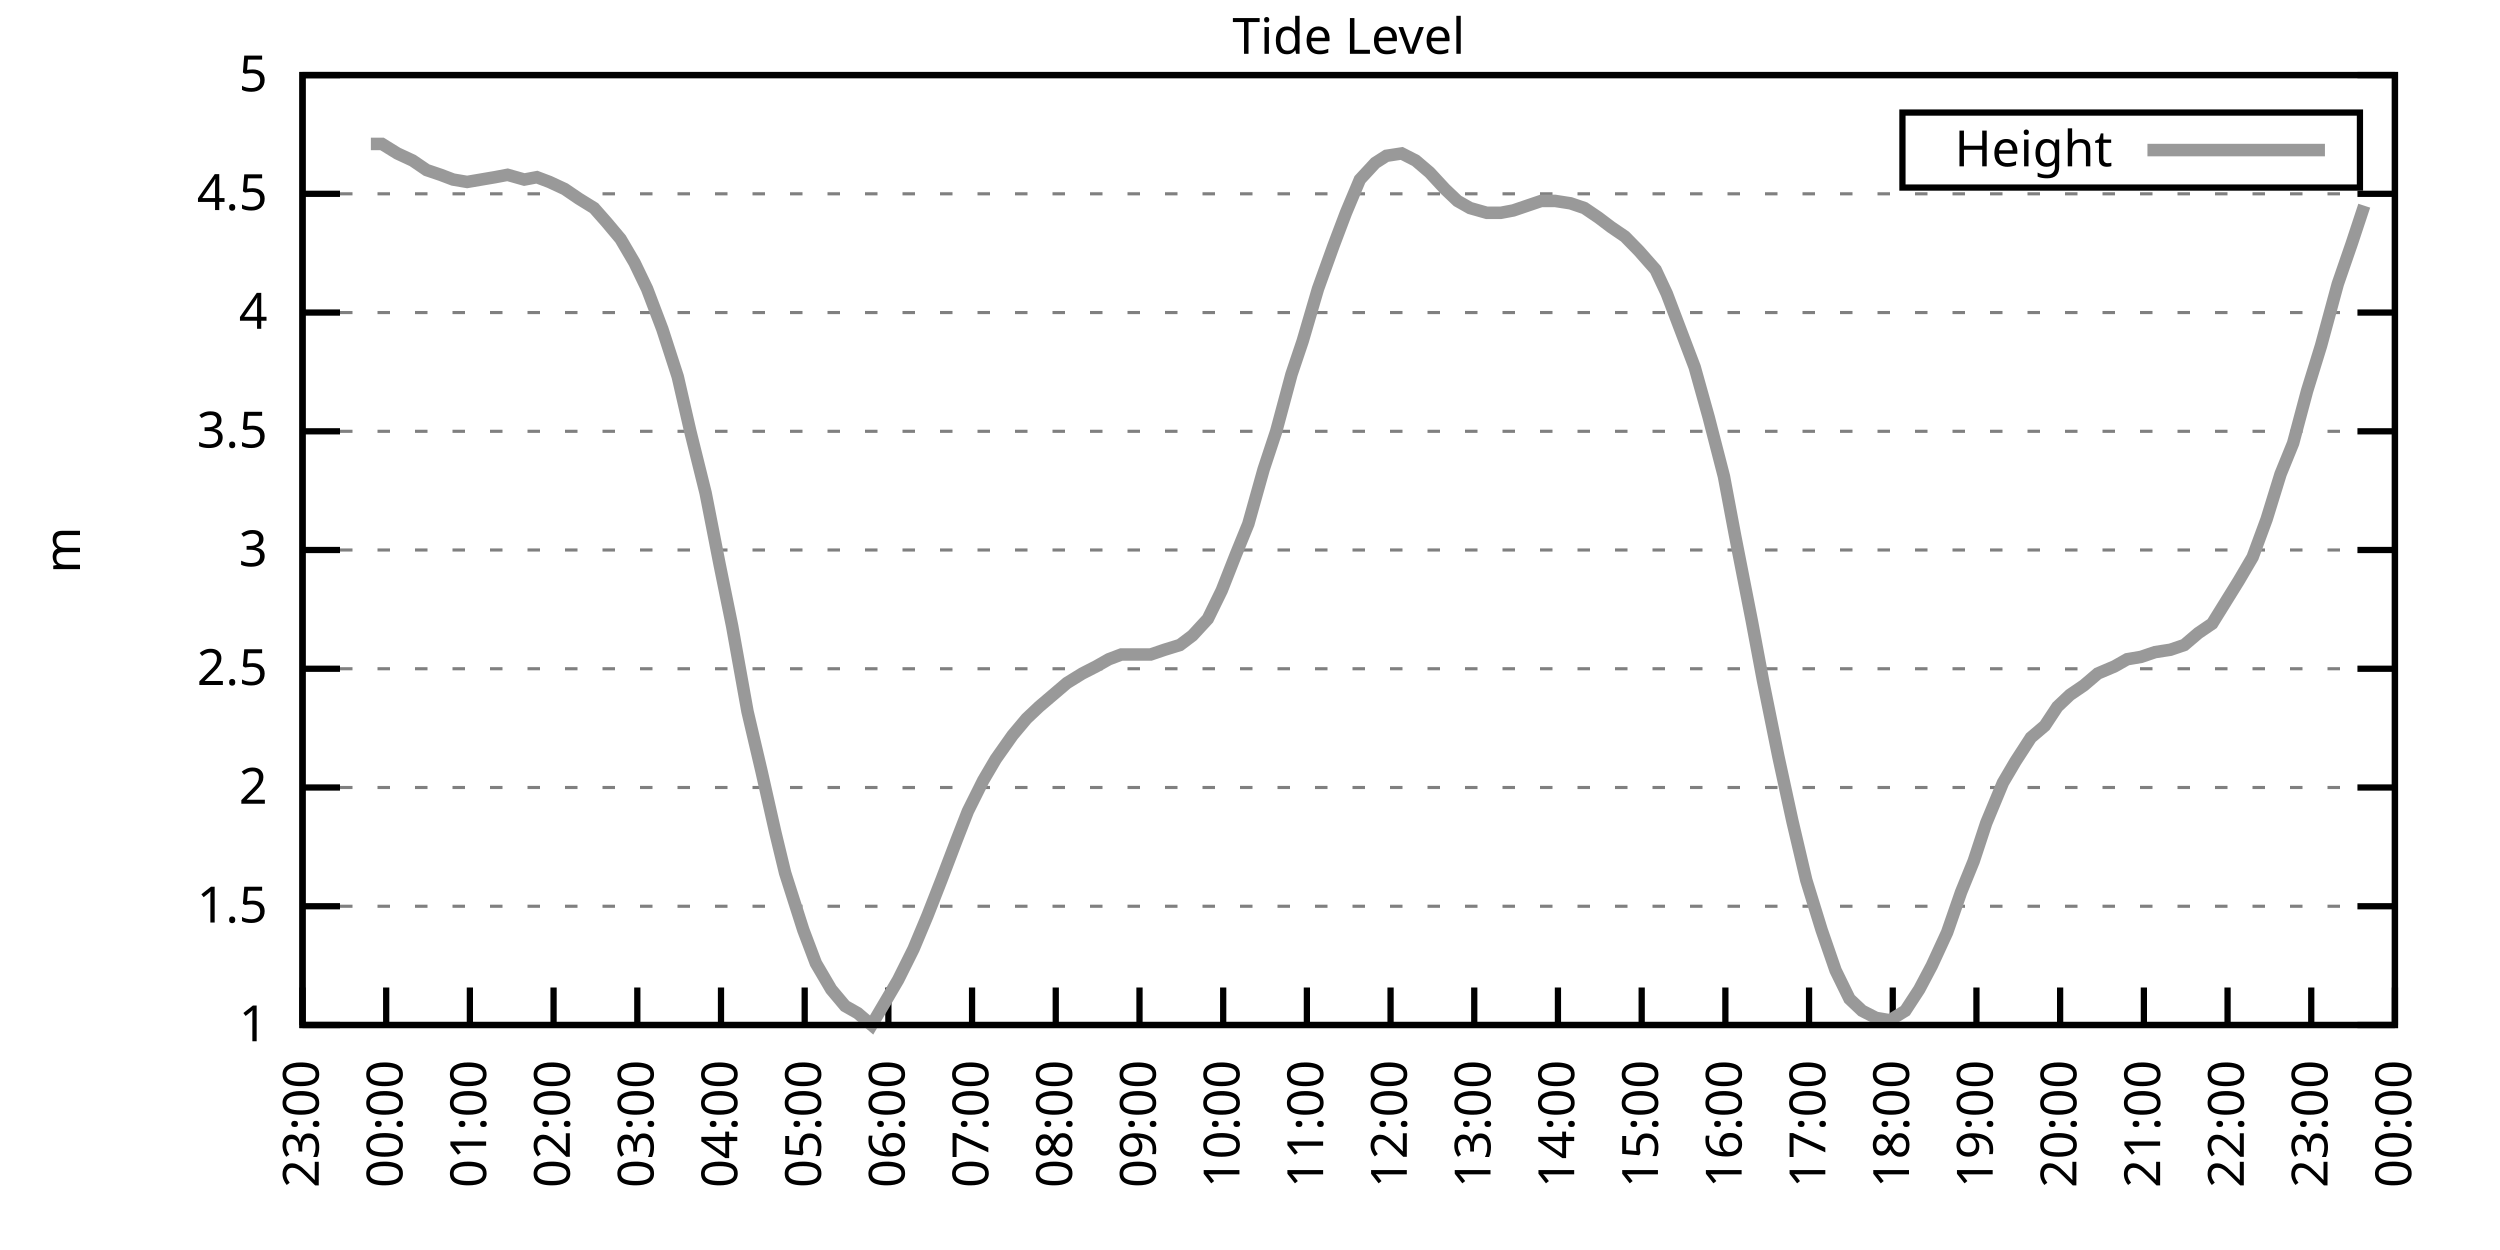
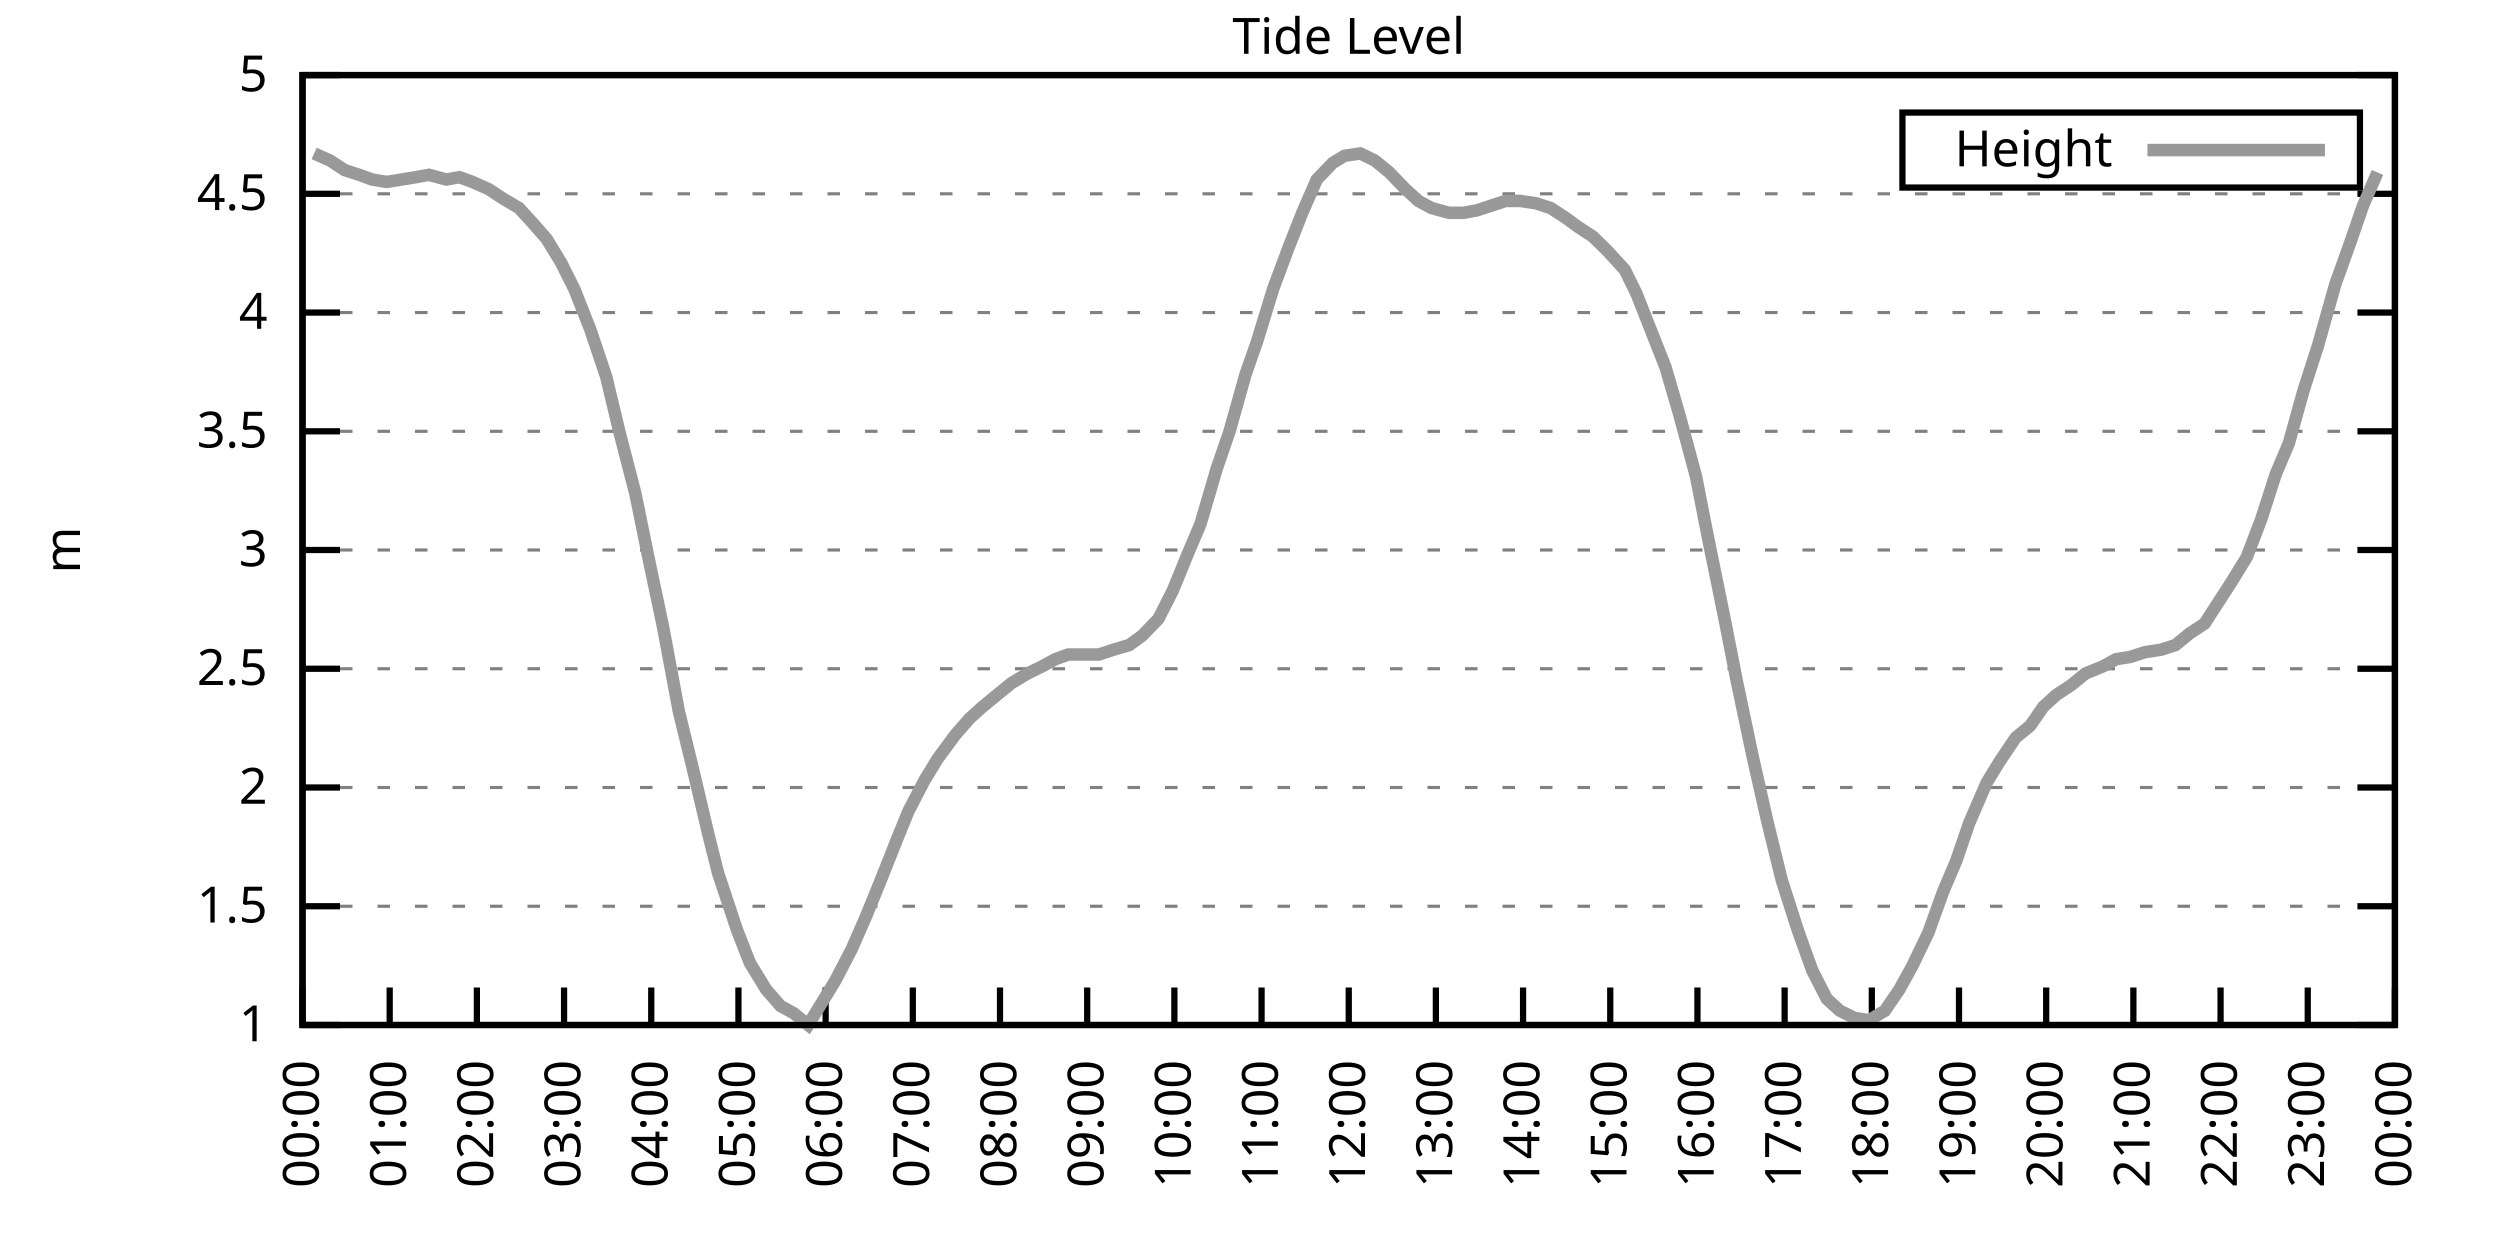
<svg xmlns="http://www.w3.org/2000/svg" xmlns:xlink="http://www.w3.org/1999/xlink" width="400" height="200" viewBox="0 0 400 200">
  <g id="gnuplot_canvas">
    <rect x="0" y="0" width="400" height="200" fill="none" />
    <defs>
      <circle id="gpDot" r="0.5" stroke-width="0.5" stroke="currentColor" />
      <path id="gpPt0" stroke-width="0.333" stroke="currentColor" d="M-1,0 h2 M0,-1 v2" />
      <path id="gpPt1" stroke-width="0.333" stroke="currentColor" d="M-1,-1 L1,1 M1,-1 L-1,1" />
      <path id="gpPt2" stroke-width="0.333" stroke="currentColor" d="M-1,0 L1,0 M0,-1 L0,1 M-1,-1 L1,1 M-1,1 L1,-1" />
      <rect id="gpPt3" stroke-width="0.333" stroke="currentColor" x="-1" y="-1" width="2" height="2" />
      <rect id="gpPt4" stroke-width="0.333" stroke="currentColor" fill="currentColor" x="-1" y="-1" width="2" height="2" />
      <circle id="gpPt5" stroke-width="0.333" stroke="currentColor" cx="0" cy="0" r="1" />
      <use xlink:href="#gpPt5" id="gpPt6" fill="currentColor" stroke="none" />
      <path id="gpPt7" stroke-width="0.333" stroke="currentColor" d="M0,-1.33 L-1.33,0.67 L1.33,0.67 z" />
      <use xlink:href="#gpPt7" id="gpPt8" fill="currentColor" stroke="none" />
      <use xlink:href="#gpPt7" id="gpPt9" stroke="currentColor" transform="rotate(180)" />
      <use xlink:href="#gpPt9" id="gpPt10" fill="currentColor" stroke="none" />
      <use xlink:href="#gpPt3" id="gpPt11" stroke="currentColor" transform="rotate(45)" />
      <use xlink:href="#gpPt11" id="gpPt12" fill="currentColor" stroke="none" />
      <path id="gpPt13" stroke-width="0.333" stroke="currentColor" d="M0,1.330 L1.265,0.411 L0.782,-1.067 L-0.782,-1.076 L-1.265,0.411 z" />
      <use xlink:href="#gpPt13" id="gpPt14" fill="currentColor" stroke="none" />
      <filter id="textbox" filterUnits="objectBoundingBox" x="0" y="0" height="1" width="1">
        <feFlood flood-color="white" flood-opacity="1" result="bgnd" />
        <feComposite in="SourceGraphic" in2="bgnd" operator="atop" />
      </filter>
      <filter id="greybox" filterUnits="objectBoundingBox" x="0" y="0" height="1" width="1">
        <feFlood flood-color="lightgrey" flood-opacity="1" result="grey" />
        <feComposite in="SourceGraphic" in2="grey" operator="atop" />
      </filter>
    </defs>
    <g fill="none" color="white" stroke="currentColor" stroke-width="1.00" stroke-linecap="butt" stroke-linejoin="miter">
</g>
    <g fill="none" color="black" stroke="currentColor" stroke-width="1.00" stroke-linecap="butt" stroke-linejoin="miter">
      <g stroke="none" shape-rendering="crispEdges">
        <polygon fill="rgb(255, 255, 255)" points="48.40,164.00 383.18,164.00 383.18,12.02 48.40,12.02 " />
      </g>
    </g>
    <g fill="none" color="black" stroke="currentColor" stroke-width="1.00" stroke-linecap="butt" stroke-linejoin="miter">
</g>
    <g fill="none" color="black" stroke="black" stroke-width="0.50" stroke-linecap="butt" stroke-linejoin="miter">
</g>
    <g fill="none" color="gray" stroke="currentColor" stroke-width="0.50" stroke-linecap="butt" stroke-linejoin="miter">
      <path stroke="gray" stroke-dasharray="2,4" class="gridline" d="M48.40,164.00 L383.19,164.00  " />
    </g>
    <g fill="none" color="gray" stroke="gray" stroke-width="1.00" stroke-linecap="butt" stroke-linejoin="miter">
</g>
    <g fill="none" color="black" stroke="currentColor" stroke-width="1.00" stroke-linecap="butt" stroke-linejoin="miter">
      <path stroke="black" d="M48.40,164.00 L54.40,164.00 M383.19,164.00 L377.19,164.00  " />
      <g transform="translate(42.80,166.60)" stroke="none" fill="black" font-family="Sans" font-size="8.00" text-anchor="end">
        <text>
          <tspan font-family="Sans"> 1</tspan>
        </text>
      </g>
    </g>
    <g fill="none" color="black" stroke="currentColor" stroke-width="1.00" stroke-linecap="butt" stroke-linejoin="miter">
</g>
    <g fill="none" color="black" stroke="black" stroke-width="0.50" stroke-linecap="butt" stroke-linejoin="miter">
</g>
    <g fill="none" color="gray" stroke="currentColor" stroke-width="0.50" stroke-linecap="butt" stroke-linejoin="miter">
      <path stroke="gray" stroke-dasharray="2,4" class="gridline" d="M48.40,145.00 L383.19,145.00  " />
    </g>
    <g fill="none" color="gray" stroke="gray" stroke-width="1.00" stroke-linecap="butt" stroke-linejoin="miter">
</g>
    <g fill="none" color="black" stroke="currentColor" stroke-width="1.00" stroke-linecap="butt" stroke-linejoin="miter">
      <path stroke="black" d="M48.40,145.00 L54.40,145.00 M383.19,145.00 L377.19,145.00  " />
      <g transform="translate(42.80,147.60)" stroke="none" fill="black" font-family="Sans" font-size="8.00" text-anchor="end">
        <text>
          <tspan font-family="Sans"> 1.5</tspan>
        </text>
      </g>
    </g>
    <g fill="none" color="black" stroke="currentColor" stroke-width="1.00" stroke-linecap="butt" stroke-linejoin="miter">
</g>
    <g fill="none" color="black" stroke="black" stroke-width="0.50" stroke-linecap="butt" stroke-linejoin="miter">
</g>
    <g fill="none" color="gray" stroke="currentColor" stroke-width="0.50" stroke-linecap="butt" stroke-linejoin="miter">
      <path stroke="gray" stroke-dasharray="2,4" class="gridline" d="M48.40,126.00 L383.19,126.00  " />
    </g>
    <g fill="none" color="gray" stroke="gray" stroke-width="1.00" stroke-linecap="butt" stroke-linejoin="miter">
</g>
    <g fill="none" color="black" stroke="currentColor" stroke-width="1.00" stroke-linecap="butt" stroke-linejoin="miter">
      <path stroke="black" d="M48.40,126.00 L54.40,126.00 M383.19,126.00 L377.19,126.00  " />
      <g transform="translate(42.80,128.60)" stroke="none" fill="black" font-family="Sans" font-size="8.00" text-anchor="end">
        <text>
          <tspan font-family="Sans"> 2</tspan>
        </text>
      </g>
    </g>
    <g fill="none" color="black" stroke="currentColor" stroke-width="1.00" stroke-linecap="butt" stroke-linejoin="miter">
</g>
    <g fill="none" color="black" stroke="black" stroke-width="0.50" stroke-linecap="butt" stroke-linejoin="miter">
</g>
    <g fill="none" color="gray" stroke="currentColor" stroke-width="0.50" stroke-linecap="butt" stroke-linejoin="miter">
      <path stroke="gray" stroke-dasharray="2,4" class="gridline" d="M48.40,107.00 L383.19,107.00  " />
    </g>
    <g fill="none" color="gray" stroke="gray" stroke-width="1.00" stroke-linecap="butt" stroke-linejoin="miter">
</g>
    <g fill="none" color="black" stroke="currentColor" stroke-width="1.00" stroke-linecap="butt" stroke-linejoin="miter">
      <path stroke="black" d="M48.40,107.00 L54.40,107.00 M383.19,107.00 L377.19,107.00  " />
      <g transform="translate(42.80,109.60)" stroke="none" fill="black" font-family="Sans" font-size="8.00" text-anchor="end">
        <text>
          <tspan font-family="Sans"> 2.5</tspan>
        </text>
      </g>
    </g>
    <g fill="none" color="black" stroke="currentColor" stroke-width="1.00" stroke-linecap="butt" stroke-linejoin="miter">
</g>
    <g fill="none" color="black" stroke="black" stroke-width="0.50" stroke-linecap="butt" stroke-linejoin="miter">
</g>
    <g fill="none" color="gray" stroke="currentColor" stroke-width="0.50" stroke-linecap="butt" stroke-linejoin="miter">
      <path stroke="gray" stroke-dasharray="2,4" class="gridline" d="M48.40,88.00 L383.19,88.00  " />
    </g>
    <g fill="none" color="gray" stroke="gray" stroke-width="1.00" stroke-linecap="butt" stroke-linejoin="miter">
</g>
    <g fill="none" color="black" stroke="currentColor" stroke-width="1.00" stroke-linecap="butt" stroke-linejoin="miter">
      <path stroke="black" d="M48.40,88.00 L54.40,88.00 M383.19,88.00 L377.19,88.00  " />
      <g transform="translate(42.80,90.60)" stroke="none" fill="black" font-family="Sans" font-size="8.00" text-anchor="end">
        <text>
          <tspan font-family="Sans"> 3</tspan>
        </text>
      </g>
    </g>
    <g fill="none" color="black" stroke="currentColor" stroke-width="1.00" stroke-linecap="butt" stroke-linejoin="miter">
</g>
    <g fill="none" color="black" stroke="black" stroke-width="0.50" stroke-linecap="butt" stroke-linejoin="miter">
</g>
    <g fill="none" color="gray" stroke="currentColor" stroke-width="0.50" stroke-linecap="butt" stroke-linejoin="miter">
      <path stroke="gray" stroke-dasharray="2,4" class="gridline" d="M48.40,69.01 L383.19,69.01  " />
    </g>
    <g fill="none" color="gray" stroke="gray" stroke-width="1.00" stroke-linecap="butt" stroke-linejoin="miter">
</g>
    <g fill="none" color="black" stroke="currentColor" stroke-width="1.00" stroke-linecap="butt" stroke-linejoin="miter">
      <path stroke="black" d="M48.40,69.01 L54.40,69.01 M383.19,69.01 L377.19,69.01  " />
      <g transform="translate(42.80,71.61)" stroke="none" fill="black" font-family="Sans" font-size="8.00" text-anchor="end">
        <text>
          <tspan font-family="Sans"> 3.5</tspan>
        </text>
      </g>
    </g>
    <g fill="none" color="black" stroke="currentColor" stroke-width="1.00" stroke-linecap="butt" stroke-linejoin="miter">
</g>
    <g fill="none" color="black" stroke="black" stroke-width="0.50" stroke-linecap="butt" stroke-linejoin="miter">
</g>
    <g fill="none" color="gray" stroke="currentColor" stroke-width="0.50" stroke-linecap="butt" stroke-linejoin="miter">
      <path stroke="gray" stroke-dasharray="2,4" class="gridline" d="M48.40,50.01 L383.19,50.01  " />
    </g>
    <g fill="none" color="gray" stroke="gray" stroke-width="1.00" stroke-linecap="butt" stroke-linejoin="miter">
</g>
    <g fill="none" color="black" stroke="currentColor" stroke-width="1.00" stroke-linecap="butt" stroke-linejoin="miter">
      <path stroke="black" d="M48.40,50.01 L54.40,50.01 M383.19,50.01 L377.19,50.01  " />
      <g transform="translate(42.80,52.61)" stroke="none" fill="black" font-family="Sans" font-size="8.00" text-anchor="end">
        <text>
          <tspan font-family="Sans"> 4</tspan>
        </text>
      </g>
    </g>
    <g fill="none" color="black" stroke="currentColor" stroke-width="1.00" stroke-linecap="butt" stroke-linejoin="miter">
</g>
    <g fill="none" color="black" stroke="black" stroke-width="0.50" stroke-linecap="butt" stroke-linejoin="miter">
</g>
    <g fill="none" color="gray" stroke="currentColor" stroke-width="0.50" stroke-linecap="butt" stroke-linejoin="miter">
      <path stroke="gray" stroke-dasharray="2,4" class="gridline" d="M48.40,31.01 L383.19,31.01  " />
    </g>
    <g fill="none" color="gray" stroke="gray" stroke-width="1.00" stroke-linecap="butt" stroke-linejoin="miter">
</g>
    <g fill="none" color="black" stroke="currentColor" stroke-width="1.00" stroke-linecap="butt" stroke-linejoin="miter">
      <path stroke="black" d="M48.40,31.01 L54.40,31.01 M383.19,31.01 L377.19,31.01  " />
      <g transform="translate(42.80,33.61)" stroke="none" fill="black" font-family="Sans" font-size="8.00" text-anchor="end">
        <text>
          <tspan font-family="Sans"> 4.5</tspan>
        </text>
      </g>
    </g>
    <g fill="none" color="black" stroke="currentColor" stroke-width="1.00" stroke-linecap="butt" stroke-linejoin="miter">
</g>
    <g fill="none" color="black" stroke="black" stroke-width="0.50" stroke-linecap="butt" stroke-linejoin="miter">
</g>
    <g fill="none" color="gray" stroke="currentColor" stroke-width="0.50" stroke-linecap="butt" stroke-linejoin="miter">
      <path stroke="gray" stroke-dasharray="2,4" class="gridline" d="M48.40,12.01 L383.19,12.01  " />
    </g>
    <g fill="none" color="gray" stroke="gray" stroke-width="1.00" stroke-linecap="butt" stroke-linejoin="miter">
</g>
    <g fill="none" color="black" stroke="currentColor" stroke-width="1.00" stroke-linecap="butt" stroke-linejoin="miter">
      <path stroke="black" d="M48.40,12.01 L54.40,12.01 M383.19,12.01 L377.19,12.01  " />
      <g transform="translate(42.80,14.61)" stroke="none" fill="black" font-family="Sans" font-size="8.00" text-anchor="end">
        <text>
          <tspan font-family="Sans"> 5</tspan>
        </text>
      </g>
    </g>
    <g fill="none" color="black" stroke="currentColor" stroke-width="1.00" stroke-linecap="butt" stroke-linejoin="miter">
      <path stroke="black" d="M48.40,164.00 L48.40,158.00  " />
      <g transform="translate(51.00,169.60) rotate(270.00)" stroke="none" fill="black" font-family="Sans" font-size="8.00" text-anchor="end">
        <text>
-           <tspan font-family="Sans">23:00</tspan>
-         </text>
-       </g>
-     </g>
-     <g fill="none" color="black" stroke="currentColor" stroke-width="1.00" stroke-linecap="butt" stroke-linejoin="miter">
-       <path stroke="black" d="M61.79,164.00 L61.79,158.00  " />
-       <g transform="translate(64.39,169.60) rotate(270.00)" stroke="none" fill="black" font-family="Sans" font-size="8.00" text-anchor="end">
-         <text>
          <tspan font-family="Sans">00:00</tspan>
        </text>
      </g>
    </g>
    <g fill="none" color="black" stroke="currentColor" stroke-width="1.00" stroke-linecap="butt" stroke-linejoin="miter">
-       <path stroke="black" d="M75.18,164.00 L75.18,158.00  " />
-       <g transform="translate(77.78,169.60) rotate(270.00)" stroke="none" fill="black" font-family="Sans" font-size="8.00" text-anchor="end">
+       <path stroke="black" d="M62.35,164.00 L62.35,158.00  " />
+       <g transform="translate(64.95,169.60) rotate(270.00)" stroke="none" fill="black" font-family="Sans" font-size="8.00" text-anchor="end">
        <text>
          <tspan font-family="Sans">01:00</tspan>
        </text>
      </g>
    </g>
    <g fill="none" color="black" stroke="currentColor" stroke-width="1.00" stroke-linecap="butt" stroke-linejoin="miter">
-       <path stroke="black" d="M88.57,164.00 L88.57,158.00  " />
-       <g transform="translate(91.17,169.60) rotate(270.00)" stroke="none" fill="black" font-family="Sans" font-size="8.00" text-anchor="end">
+       <path stroke="black" d="M76.30,164.00 L76.30,158.00  " />
+       <g transform="translate(78.90,169.60) rotate(270.00)" stroke="none" fill="black" font-family="Sans" font-size="8.00" text-anchor="end">
        <text>
          <tspan font-family="Sans">02:00</tspan>
        </text>
      </g>
    </g>
    <g fill="none" color="black" stroke="currentColor" stroke-width="1.00" stroke-linecap="butt" stroke-linejoin="miter">
-       <path stroke="black" d="M101.97,164.00 L101.97,158.00  " />
-       <g transform="translate(104.57,169.60) rotate(270.00)" stroke="none" fill="black" font-family="Sans" font-size="8.00" text-anchor="end">
+       <path stroke="black" d="M90.25,164.00 L90.25,158.00  " />
+       <g transform="translate(92.85,169.60) rotate(270.00)" stroke="none" fill="black" font-family="Sans" font-size="8.00" text-anchor="end">
        <text>
          <tspan font-family="Sans">03:00</tspan>
        </text>
      </g>
    </g>
    <g fill="none" color="black" stroke="currentColor" stroke-width="1.00" stroke-linecap="butt" stroke-linejoin="miter">
-       <path stroke="black" d="M115.36,164.00 L115.36,158.00  " />
-       <g transform="translate(117.96,169.60) rotate(270.00)" stroke="none" fill="black" font-family="Sans" font-size="8.00" text-anchor="end">
+       <path stroke="black" d="M104.20,164.00 L104.20,158.00  " />
+       <g transform="translate(106.80,169.60) rotate(270.00)" stroke="none" fill="black" font-family="Sans" font-size="8.00" text-anchor="end">
        <text>
          <tspan font-family="Sans">04:00</tspan>
        </text>
      </g>
    </g>
    <g fill="none" color="black" stroke="currentColor" stroke-width="1.00" stroke-linecap="butt" stroke-linejoin="miter">
-       <path stroke="black" d="M128.75,164.00 L128.75,158.00  " />
-       <g transform="translate(131.35,169.60) rotate(270.00)" stroke="none" fill="black" font-family="Sans" font-size="8.00" text-anchor="end">
+       <path stroke="black" d="M118.15,164.00 L118.15,158.00  " />
+       <g transform="translate(120.75,169.60) rotate(270.00)" stroke="none" fill="black" font-family="Sans" font-size="8.00" text-anchor="end">
        <text>
          <tspan font-family="Sans">05:00</tspan>
        </text>
      </g>
    </g>
    <g fill="none" color="black" stroke="currentColor" stroke-width="1.00" stroke-linecap="butt" stroke-linejoin="miter">
-       <path stroke="black" d="M142.14,164.00 L142.14,158.00  " />
-       <g transform="translate(144.74,169.60) rotate(270.00)" stroke="none" fill="black" font-family="Sans" font-size="8.00" text-anchor="end">
+       <path stroke="black" d="M132.10,164.00 L132.10,158.00  " />
+       <g transform="translate(134.70,169.60) rotate(270.00)" stroke="none" fill="black" font-family="Sans" font-size="8.00" text-anchor="end">
        <text>
          <tspan font-family="Sans">06:00</tspan>
        </text>
      </g>
    </g>
    <g fill="none" color="black" stroke="currentColor" stroke-width="1.00" stroke-linecap="butt" stroke-linejoin="miter">
-       <path stroke="black" d="M155.53,164.00 L155.53,158.00  " />
-       <g transform="translate(158.13,169.60) rotate(270.00)" stroke="none" fill="black" font-family="Sans" font-size="8.00" text-anchor="end">
+       <path stroke="black" d="M146.05,164.00 L146.05,158.00  " />
+       <g transform="translate(148.65,169.60) rotate(270.00)" stroke="none" fill="black" font-family="Sans" font-size="8.00" text-anchor="end">
        <text>
          <tspan font-family="Sans">07:00</tspan>
        </text>
      </g>
    </g>
    <g fill="none" color="black" stroke="currentColor" stroke-width="1.00" stroke-linecap="butt" stroke-linejoin="miter">
-       <path stroke="black" d="M168.92,164.00 L168.92,158.00  " />
-       <g transform="translate(171.52,169.60) rotate(270.00)" stroke="none" fill="black" font-family="Sans" font-size="8.00" text-anchor="end">
+       <path stroke="black" d="M160.00,164.00 L160.00,158.00  " />
+       <g transform="translate(162.60,169.60) rotate(270.00)" stroke="none" fill="black" font-family="Sans" font-size="8.00" text-anchor="end">
        <text>
          <tspan font-family="Sans">08:00</tspan>
        </text>
      </g>
    </g>
    <g fill="none" color="black" stroke="currentColor" stroke-width="1.00" stroke-linecap="butt" stroke-linejoin="miter">
-       <path stroke="black" d="M182.32,164.00 L182.32,158.00  " />
-       <g transform="translate(184.92,169.60) rotate(270.00)" stroke="none" fill="black" font-family="Sans" font-size="8.00" text-anchor="end">
+       <path stroke="black" d="M173.95,164.00 L173.95,158.00  " />
+       <g transform="translate(176.55,169.60) rotate(270.00)" stroke="none" fill="black" font-family="Sans" font-size="8.00" text-anchor="end">
        <text>
          <tspan font-family="Sans">09:00</tspan>
        </text>
      </g>
    </g>
    <g fill="none" color="black" stroke="currentColor" stroke-width="1.00" stroke-linecap="butt" stroke-linejoin="miter">
-       <path stroke="black" d="M195.71,164.00 L195.71,158.00  " />
-       <g transform="translate(198.31,169.60) rotate(270.00)" stroke="none" fill="black" font-family="Sans" font-size="8.00" text-anchor="end">
+       <path stroke="black" d="M187.90,164.00 L187.90,158.00  " />
+       <g transform="translate(190.50,169.60) rotate(270.00)" stroke="none" fill="black" font-family="Sans" font-size="8.00" text-anchor="end">
        <text>
          <tspan font-family="Sans">10:00</tspan>
        </text>
      </g>
    </g>
    <g fill="none" color="black" stroke="currentColor" stroke-width="1.00" stroke-linecap="butt" stroke-linejoin="miter">
-       <path stroke="black" d="M209.10,164.00 L209.10,158.00  " />
-       <g transform="translate(211.70,169.60) rotate(270.00)" stroke="none" fill="black" font-family="Sans" font-size="8.00" text-anchor="end">
+       <path stroke="black" d="M201.85,164.00 L201.85,158.00  " />
+       <g transform="translate(204.45,169.60) rotate(270.00)" stroke="none" fill="black" font-family="Sans" font-size="8.00" text-anchor="end">
        <text>
          <tspan font-family="Sans">11:00</tspan>
        </text>
      </g>
    </g>
    <g fill="none" color="black" stroke="currentColor" stroke-width="1.00" stroke-linecap="butt" stroke-linejoin="miter">
-       <path stroke="black" d="M222.49,164.00 L222.49,158.00  " />
-       <g transform="translate(225.09,169.60) rotate(270.00)" stroke="none" fill="black" font-family="Sans" font-size="8.00" text-anchor="end">
+       <path stroke="black" d="M215.80,164.00 L215.80,158.00  " />
+       <g transform="translate(218.40,169.60) rotate(270.00)" stroke="none" fill="black" font-family="Sans" font-size="8.00" text-anchor="end">
        <text>
          <tspan font-family="Sans">12:00</tspan>
        </text>
      </g>
    </g>
    <g fill="none" color="black" stroke="currentColor" stroke-width="1.00" stroke-linecap="butt" stroke-linejoin="miter">
-       <path stroke="black" d="M235.88,164.00 L235.88,158.00  " />
-       <g transform="translate(238.48,169.60) rotate(270.00)" stroke="none" fill="black" font-family="Sans" font-size="8.00" text-anchor="end">
+       <path stroke="black" d="M229.74,164.00 L229.74,158.00  " />
+       <g transform="translate(232.34,169.60) rotate(270.00)" stroke="none" fill="black" font-family="Sans" font-size="8.00" text-anchor="end">
        <text>
          <tspan font-family="Sans">13:00</tspan>
        </text>
      </g>
    </g>
    <g fill="none" color="black" stroke="currentColor" stroke-width="1.00" stroke-linecap="butt" stroke-linejoin="miter">
-       <path stroke="black" d="M249.27,164.00 L249.27,158.00  " />
-       <g transform="translate(251.87,169.60) rotate(270.00)" stroke="none" fill="black" font-family="Sans" font-size="8.00" text-anchor="end">
+       <path stroke="black" d="M243.69,164.00 L243.69,158.00  " />
+       <g transform="translate(246.29,169.60) rotate(270.00)" stroke="none" fill="black" font-family="Sans" font-size="8.00" text-anchor="end">
        <text>
          <tspan font-family="Sans">14:00</tspan>
        </text>
      </g>
    </g>
    <g fill="none" color="black" stroke="currentColor" stroke-width="1.00" stroke-linecap="butt" stroke-linejoin="miter">
-       <path stroke="black" d="M262.67,164.00 L262.67,158.00  " />
-       <g transform="translate(265.27,169.60) rotate(270.00)" stroke="none" fill="black" font-family="Sans" font-size="8.00" text-anchor="end">
+       <path stroke="black" d="M257.64,164.00 L257.64,158.00  " />
+       <g transform="translate(260.24,169.60) rotate(270.00)" stroke="none" fill="black" font-family="Sans" font-size="8.00" text-anchor="end">
        <text>
          <tspan font-family="Sans">15:00</tspan>
        </text>
      </g>
    </g>
    <g fill="none" color="black" stroke="currentColor" stroke-width="1.00" stroke-linecap="butt" stroke-linejoin="miter">
-       <path stroke="black" d="M276.06,164.00 L276.06,158.00  " />
-       <g transform="translate(278.66,169.60) rotate(270.00)" stroke="none" fill="black" font-family="Sans" font-size="8.00" text-anchor="end">
+       <path stroke="black" d="M271.59,164.00 L271.59,158.00  " />
+       <g transform="translate(274.19,169.60) rotate(270.00)" stroke="none" fill="black" font-family="Sans" font-size="8.00" text-anchor="end">
        <text>
          <tspan font-family="Sans">16:00</tspan>
        </text>
      </g>
    </g>
    <g fill="none" color="black" stroke="currentColor" stroke-width="1.00" stroke-linecap="butt" stroke-linejoin="miter">
-       <path stroke="black" d="M289.45,164.00 L289.45,158.00  " />
-       <g transform="translate(292.05,169.60) rotate(270.00)" stroke="none" fill="black" font-family="Sans" font-size="8.00" text-anchor="end">
+       <path stroke="black" d="M285.54,164.00 L285.54,158.00  " />
+       <g transform="translate(288.14,169.60) rotate(270.00)" stroke="none" fill="black" font-family="Sans" font-size="8.00" text-anchor="end">
        <text>
          <tspan font-family="Sans">17:00</tspan>
        </text>
      </g>
    </g>
    <g fill="none" color="black" stroke="currentColor" stroke-width="1.00" stroke-linecap="butt" stroke-linejoin="miter">
-       <path stroke="black" d="M302.84,164.00 L302.84,158.00  " />
-       <g transform="translate(305.44,169.60) rotate(270.00)" stroke="none" fill="black" font-family="Sans" font-size="8.00" text-anchor="end">
+       <path stroke="black" d="M299.49,164.00 L299.49,158.00  " />
+       <g transform="translate(302.09,169.60) rotate(270.00)" stroke="none" fill="black" font-family="Sans" font-size="8.00" text-anchor="end">
        <text>
          <tspan font-family="Sans">18:00</tspan>
        </text>
      </g>
    </g>
    <g fill="none" color="black" stroke="currentColor" stroke-width="1.00" stroke-linecap="butt" stroke-linejoin="miter">
-       <path stroke="black" d="M316.23,164.00 L316.23,158.00  " />
-       <g transform="translate(318.83,169.60) rotate(270.00)" stroke="none" fill="black" font-family="Sans" font-size="8.00" text-anchor="end">
+       <path stroke="black" d="M313.44,164.00 L313.44,158.00  " />
+       <g transform="translate(316.04,169.60) rotate(270.00)" stroke="none" fill="black" font-family="Sans" font-size="8.00" text-anchor="end">
        <text>
          <tspan font-family="Sans">19:00</tspan>
        </text>
      </g>
    </g>
    <g fill="none" color="black" stroke="currentColor" stroke-width="1.00" stroke-linecap="butt" stroke-linejoin="miter">
-       <path stroke="black" d="M329.62,164.00 L329.62,158.00  " />
-       <g transform="translate(332.22,169.60) rotate(270.00)" stroke="none" fill="black" font-family="Sans" font-size="8.00" text-anchor="end">
+       <path stroke="black" d="M327.39,164.00 L327.39,158.00  " />
+       <g transform="translate(329.99,169.60) rotate(270.00)" stroke="none" fill="black" font-family="Sans" font-size="8.00" text-anchor="end">
        <text>
          <tspan font-family="Sans">20:00</tspan>
        </text>
      </g>
    </g>
    <g fill="none" color="black" stroke="currentColor" stroke-width="1.00" stroke-linecap="butt" stroke-linejoin="miter">
-       <path stroke="black" d="M343.02,164.00 L343.02,158.00  " />
-       <g transform="translate(345.62,169.60) rotate(270.00)" stroke="none" fill="black" font-family="Sans" font-size="8.00" text-anchor="end">
+       <path stroke="black" d="M341.34,164.00 L341.34,158.00  " />
+       <g transform="translate(343.94,169.60) rotate(270.00)" stroke="none" fill="black" font-family="Sans" font-size="8.00" text-anchor="end">
        <text>
          <tspan font-family="Sans">21:00</tspan>
        </text>
      </g>
    </g>
    <g fill="none" color="black" stroke="currentColor" stroke-width="1.00" stroke-linecap="butt" stroke-linejoin="miter">
-       <path stroke="black" d="M356.41,164.00 L356.41,158.00  " />
-       <g transform="translate(359.01,169.60) rotate(270.00)" stroke="none" fill="black" font-family="Sans" font-size="8.00" text-anchor="end">
+       <path stroke="black" d="M355.29,164.00 L355.29,158.00  " />
+       <g transform="translate(357.89,169.60) rotate(270.00)" stroke="none" fill="black" font-family="Sans" font-size="8.00" text-anchor="end">
        <text>
          <tspan font-family="Sans">22:00</tspan>
        </text>
      </g>
    </g>
    <g fill="none" color="black" stroke="currentColor" stroke-width="1.00" stroke-linecap="butt" stroke-linejoin="miter">
-       <path stroke="black" d="M369.80,164.00 L369.80,158.00  " />
-       <g transform="translate(372.40,169.60) rotate(270.00)" stroke="none" fill="black" font-family="Sans" font-size="8.00" text-anchor="end">
+       <path stroke="black" d="M369.24,164.00 L369.24,158.00  " />
+       <g transform="translate(371.84,169.60) rotate(270.00)" stroke="none" fill="black" font-family="Sans" font-size="8.00" text-anchor="end">
        <text>
          <tspan font-family="Sans">23:00</tspan>
        </text>
      </g>
    </g>
    <g fill="none" color="black" stroke="currentColor" stroke-width="1.00" stroke-linecap="butt" stroke-linejoin="miter">
      <path stroke="black" d="M383.19,164.00 L383.19,158.00  " />
      <g transform="translate(385.79,169.60) rotate(270.00)" stroke="none" fill="black" font-family="Sans" font-size="8.00" text-anchor="end">
        <text>
          <tspan font-family="Sans">00:00</tspan>
        </text>
      </g>
    </g>
    <g fill="none" color="black" stroke="currentColor" stroke-width="1.00" stroke-linecap="butt" stroke-linejoin="miter">
</g>
    <g fill="none" color="black" stroke="currentColor" stroke-width="1.00" stroke-linecap="butt" stroke-linejoin="miter">
      <path stroke="black" d="M48.40,12.01 L48.40,164.00 L383.19,164.00 L383.19,12.01 L48.40,12.01 Z  " />
    </g>
    <g fill="none" color="black" stroke="currentColor" stroke-width="1.00" stroke-linecap="butt" stroke-linejoin="miter">
</g>
    <g fill="none" color="black" stroke="currentColor" stroke-width="1.00" stroke-linecap="butt" stroke-linejoin="miter">
      <path stroke="black" d="M304.39,30.01 L304.39,18.01 L377.59,18.01 L377.59,30.01 L304.39,30.01 Z  " />
    </g>
    <g id="Tide_level_plot_1">
      <g fill="none" color="white" stroke="black" stroke-width="2.00" stroke-linecap="butt" stroke-linejoin="miter">
</g>
      <g fill="none" color="black" stroke="currentColor" stroke-width="2.00" stroke-linecap="butt" stroke-linejoin="miter">
        <g transform="translate(337.99,26.61)" stroke="none" fill="black" font-family="Sans" font-size="8.00" text-anchor="end">
          <text>
            <tspan font-family="Sans">Height</tspan>
          </text>
        </g>
      </g>
      <g fill="none" color="black" stroke="currentColor" stroke-width="2.00" stroke-linecap="butt" stroke-linejoin="miter">
-         <path stroke="rgb(153, 153, 153)" d="M343.59,24.01 L371.99,24.01 M59.34,23.03 L61.12,23.03 L63.58,24.55 L66.03,25.69 L68.26,27.21 L70.50,27.97   L72.50,28.73 L74.74,29.11 L76.97,28.73 L79.20,28.35 L81.21,27.97 L83.89,28.73 L85.90,28.35 L87.91,29.11   L90.36,30.25 L92.59,31.77 L95.05,33.29 L97.06,35.57 L99.29,38.23 L101.52,42.03 L103.53,46.21 L105.98,52.67   L108.44,60.27 L110.45,69.01 L112.90,78.89 L115.13,90.28 L117.14,100.16 L119.60,113.84 L121.83,123.34 L124.06,133.22   L125.62,139.68 L128.53,148.80 L130.54,154.12 L132.99,158.30 L135.22,160.96 L137.23,162.10 L139.46,164.00 L141.92,159.82   L143.70,156.78 L146.16,151.84 L148.39,146.52 L150.62,140.82 L153.08,134.36 L154.86,129.80 L157.32,124.86 L159.33,121.44   L162.01,117.64 L164.24,114.98 L166.25,113.08 L168.48,111.18 L170.71,109.28 L173.17,107.76 L175.40,106.62 L177.41,105.48   L179.41,104.72 L182.09,104.72 L184.10,104.72 L186.33,103.96 L188.79,103.20 L190.80,101.68 L193.25,99.02 L195.48,94.46   L197.72,88.76 L199.73,83.83 L202.18,75.09 L204.19,69.01 L206.64,59.89 L208.43,54.57 L210.88,46.21 L213.34,39.37   L215.35,34.05 L217.58,28.73 L220.04,26.07 L221.82,24.93 L224.28,24.55 L226.51,25.69 L228.74,27.59 L231.20,30.25   L233.20,32.15 L235.21,33.29 L237.89,34.05 L240.12,34.05 L242.13,33.67 L244.36,32.91 L246.60,32.15 L248.83,32.15   L251.28,32.53 L253.51,33.29 L255.75,34.81 L257.76,36.33 L259.99,37.85 L262.22,40.13 L264.90,43.17 L266.68,46.97   L271.15,58.75 L273.38,66.73 L275.83,76.23 L277.62,85.73 L280.30,99.40 L282.08,108.90 L284.54,121.06 L286.77,131.32   L289.00,140.82 L291.46,148.80 L293.69,155.26 L295.92,159.82 L297.93,161.72 L300.16,162.86 L302.39,163.24 L304.85,161.72   L307.08,158.30 L309.09,154.50 L311.54,149.18 L313.78,142.72 L315.79,137.78 L317.79,131.70 L320.47,125.24 L322.48,121.82   L324.94,118.02 L327.17,116.12 L329.18,113.08 L331.19,111.18 L333.42,109.66 L335.65,107.76 L338.33,106.62 L340.34,105.48   L342.57,105.10 L344.80,104.34 L347.26,103.96 L349.49,103.20 L351.72,101.30 L353.95,99.78 L358.19,92.94 L360.42,89.14   L362.66,83.07 L364.89,75.85 L366.90,70.91 L369.13,62.55 L371.36,55.33 L374.04,45.45 L376.27,38.99 L378.28,32.91    " />
+         <path stroke="rgb(153, 153, 153)" d="M343.59,24.01 L371.99,24.01 M50.26,24.55 L52.82,25.69 L55.14,27.21 L57.47,27.97 L59.56,28.73 L61.88,29.11   L64.21,28.73 L66.53,28.35 L68.63,27.97 L71.42,28.73 L73.51,28.35 L75.60,29.11 L78.16,30.25 L80.48,31.77   L83.04,33.29 L85.13,35.57 L87.46,38.23 L89.78,42.03 L91.88,46.21 L94.43,52.67 L96.99,60.27 L99.08,69.01   L101.64,78.89 L103.97,90.28 L106.06,100.16 L108.62,113.84 L110.94,123.34 L113.27,133.22 L114.89,139.68 L117.92,148.80   L120.01,154.12 L122.57,158.30 L124.89,160.96 L126.98,162.10 L129.31,164.00 L131.87,159.82 L133.72,156.78 L136.28,151.84   L138.61,146.52 L140.93,140.82 L143.49,134.36 L145.35,129.80 L147.91,124.86 L150.00,121.44 L152.79,117.64 L155.11,114.98   L157.21,113.08 L159.53,111.18 L161.86,109.28 L164.41,107.76 L166.74,106.62 L168.83,105.48 L170.92,104.72 L173.71,104.72   L175.81,104.72 L178.13,103.96 L180.69,103.20 L182.78,101.68 L185.34,99.02 L187.66,94.46 L189.99,88.76 L192.08,83.83   L194.64,75.09 L196.73,69.01 L199.29,59.89 L201.15,54.57 L203.71,46.21 L206.26,39.37 L208.36,34.05 L210.68,28.73   L213.24,26.07 L215.10,24.93 L217.65,24.55 L219.98,25.69 L222.30,27.59 L224.86,30.25 L226.95,32.15 L229.05,33.29   L231.84,34.05 L234.16,34.05 L236.25,33.67 L238.58,32.91 L240.90,32.15 L243.23,32.15 L245.79,32.53 L248.11,33.29   L250.44,34.81 L252.53,36.33 L254.85,37.85 L257.18,40.13 L259.97,43.17 L261.83,46.97 L266.48,58.75 L268.80,66.73   L271.36,76.23 L273.22,85.73 L276.01,99.40 L277.87,108.90 L280.43,121.06 L282.75,131.32 L285.08,140.82 L287.64,148.80   L289.96,155.26 L292.29,159.82 L294.38,161.72 L296.70,162.86 L299.03,163.24 L301.58,161.72 L303.91,158.30 L306.00,154.50   L308.56,149.18 L310.88,142.72 L312.98,137.78 L315.07,131.70 L317.86,125.24 L319.95,121.82 L322.51,118.02 L324.83,116.12   L326.93,113.08 L329.02,111.18 L331.34,109.66 L333.67,107.76 L336.46,106.62 L338.55,105.48 L340.88,105.10 L343.20,104.34   L345.76,103.96 L348.08,103.20 L350.41,101.30 L352.73,99.78 L357.15,92.94 L359.48,89.14 L361.80,83.07 L364.13,75.85   L366.22,70.91 L368.54,62.55 L370.87,55.33 L373.66,45.45 L375.98,38.99 L378.08,32.91 L380.40,27.59  " />
      </g>
    </g>
    <g fill="none" color="black" stroke="currentColor" stroke-width="2.00" stroke-linecap="butt" stroke-linejoin="miter">
</g>
    <g fill="none" color="black" stroke="black" stroke-width="1.00" stroke-linecap="butt" stroke-linejoin="miter">
</g>
    <g fill="none" color="black" stroke="currentColor" stroke-width="1.00" stroke-linecap="butt" stroke-linejoin="miter">
      <path stroke="black" d="M48.40,12.01 L48.40,164.00 L383.19,164.00 L383.19,12.01 L48.40,12.01 Z  " />
      <g transform="translate(12.80,88.01) rotate(270.00)" stroke="none" fill="black" font-family="Sans" font-size="8.00" text-anchor="middle">
        <text>
          <tspan font-family="Sans">m</tspan>
        </text>
      </g>
    </g>
    <g fill="none" color="black" stroke="currentColor" stroke-width="1.00" stroke-linecap="butt" stroke-linejoin="miter">
</g>
    <g fill="none" color="black" stroke="currentColor" stroke-width="1.00" stroke-linecap="butt" stroke-linejoin="miter">
      <g transform="translate(215.79,8.61)" stroke="none" fill="black" font-family="Sans" font-size="8.00" text-anchor="middle">
        <text>
          <tspan font-family="Sans">Tide Level</tspan>
        </text>
      </g>
    </g>
    <g fill="none" color="black" stroke="currentColor" stroke-width="1.00" stroke-linecap="butt" stroke-linejoin="miter">
</g>
  </g>
</svg>
